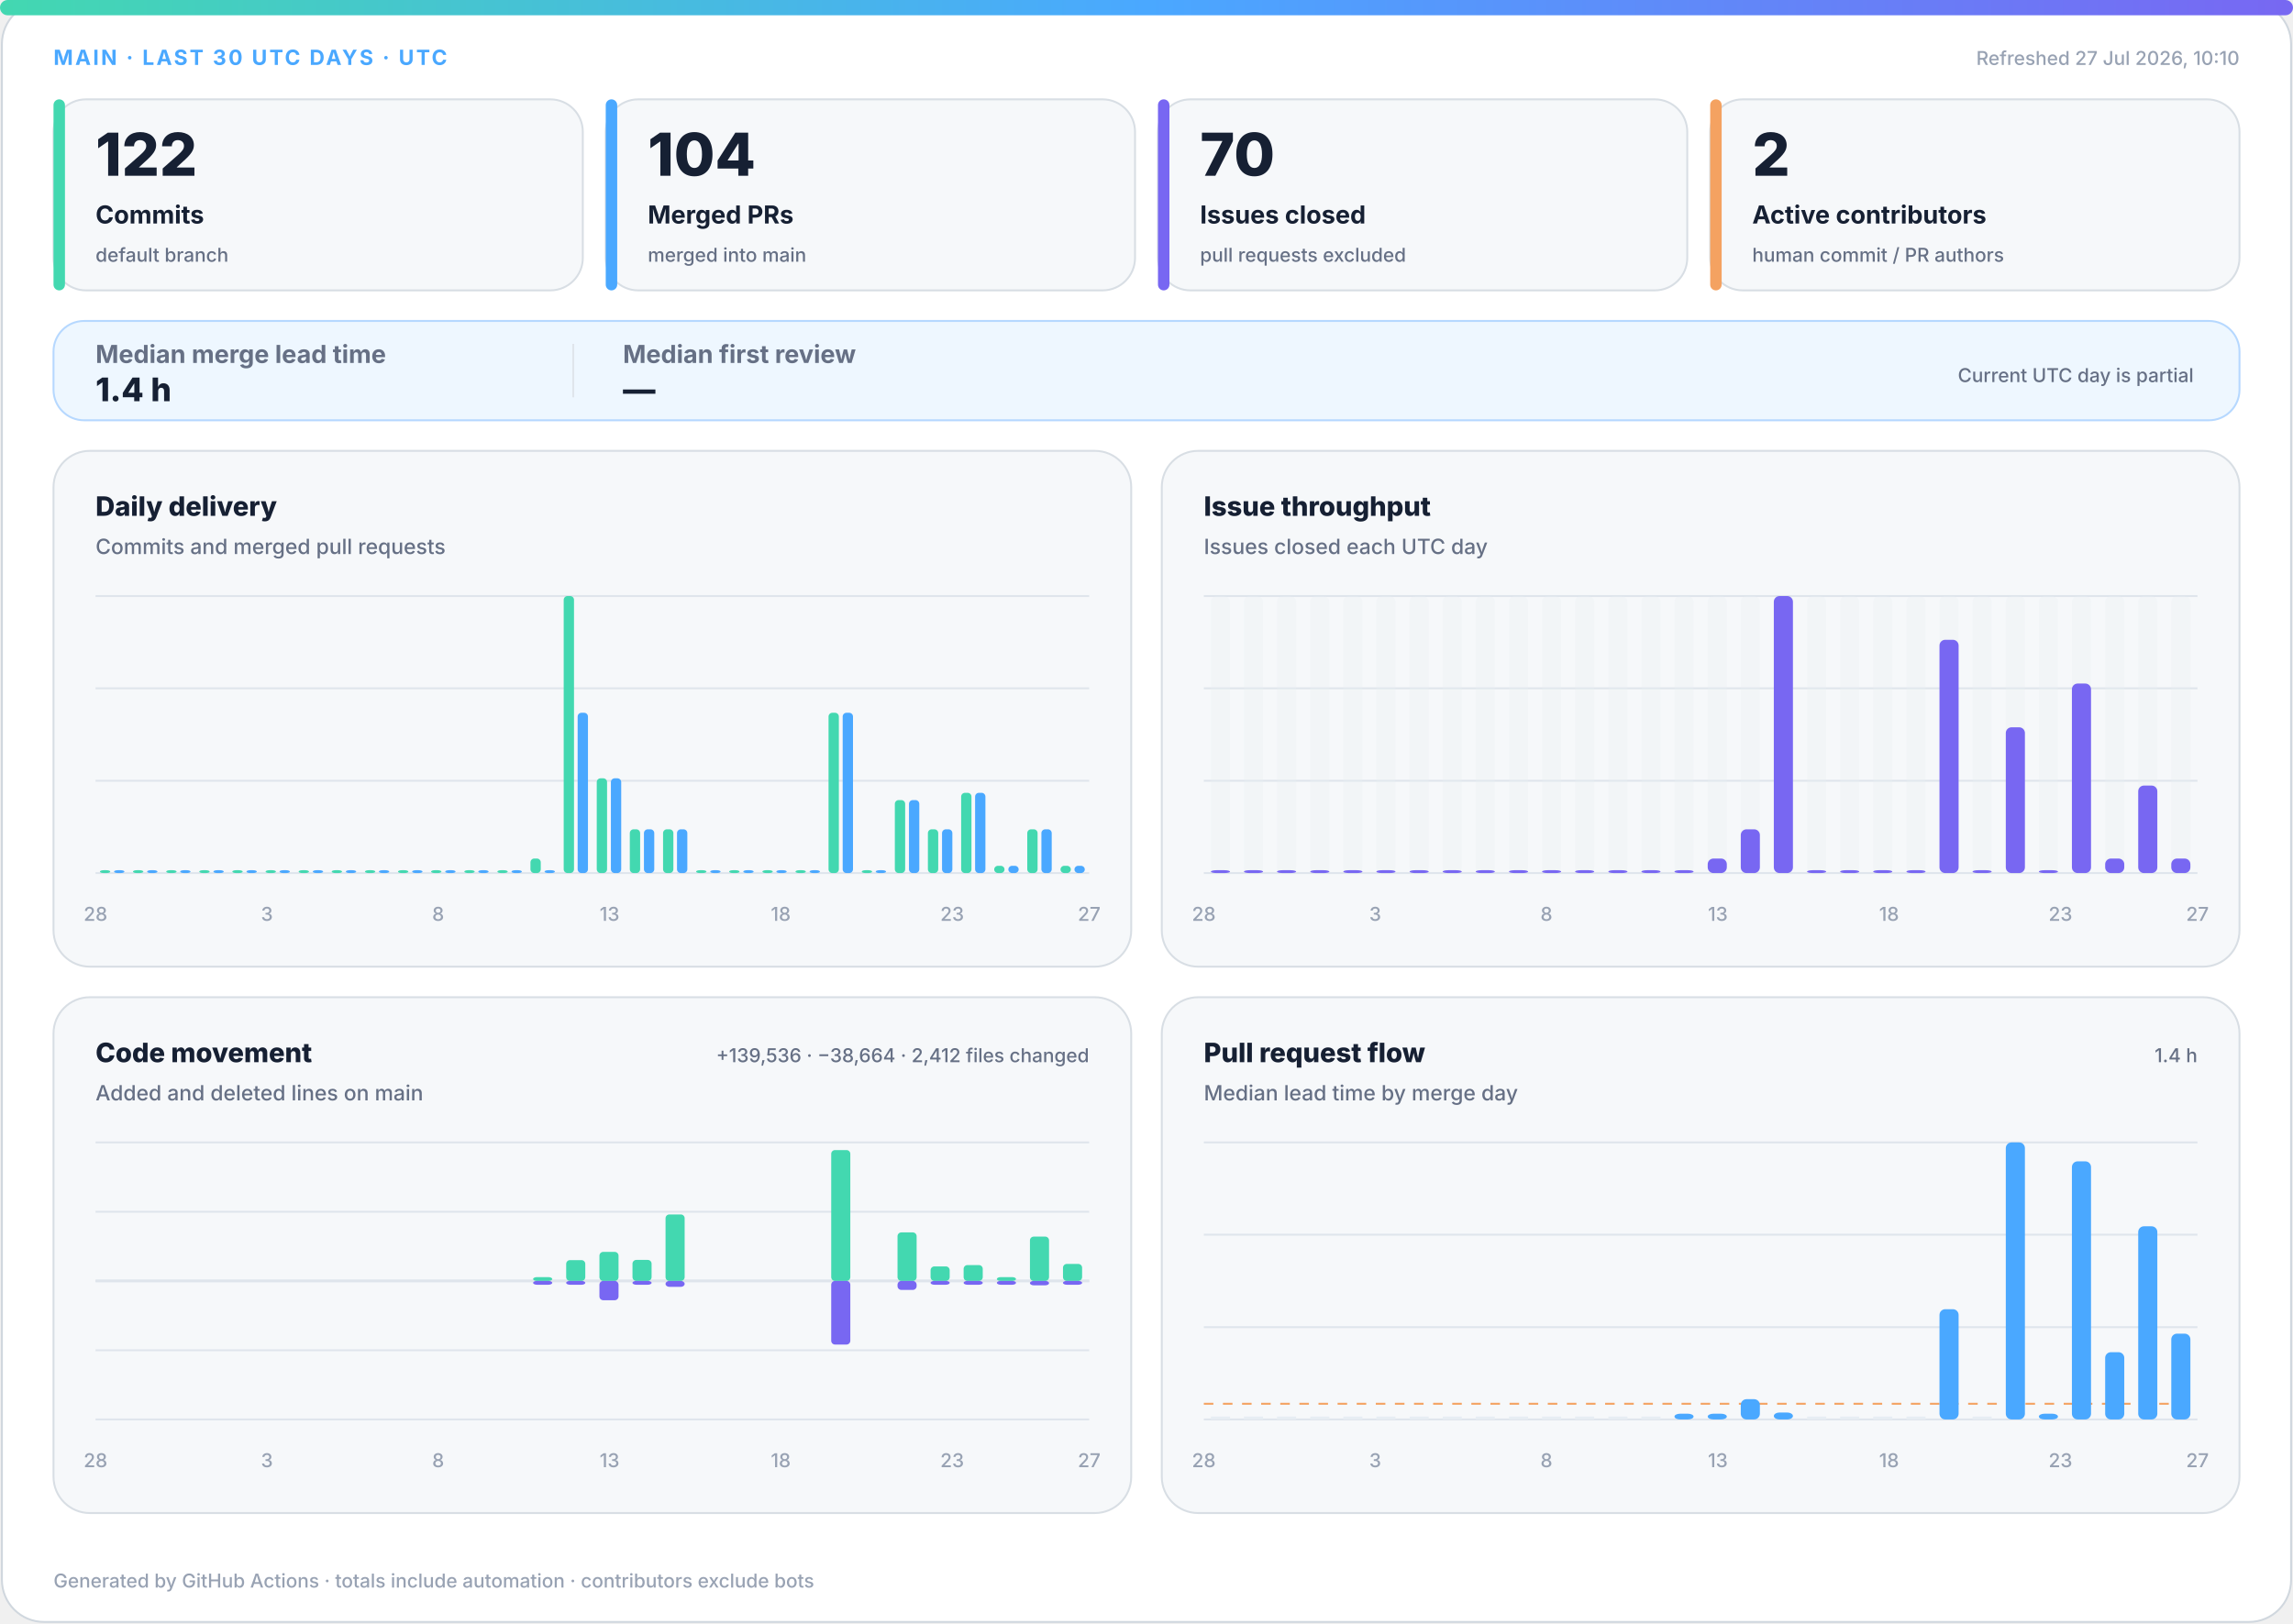
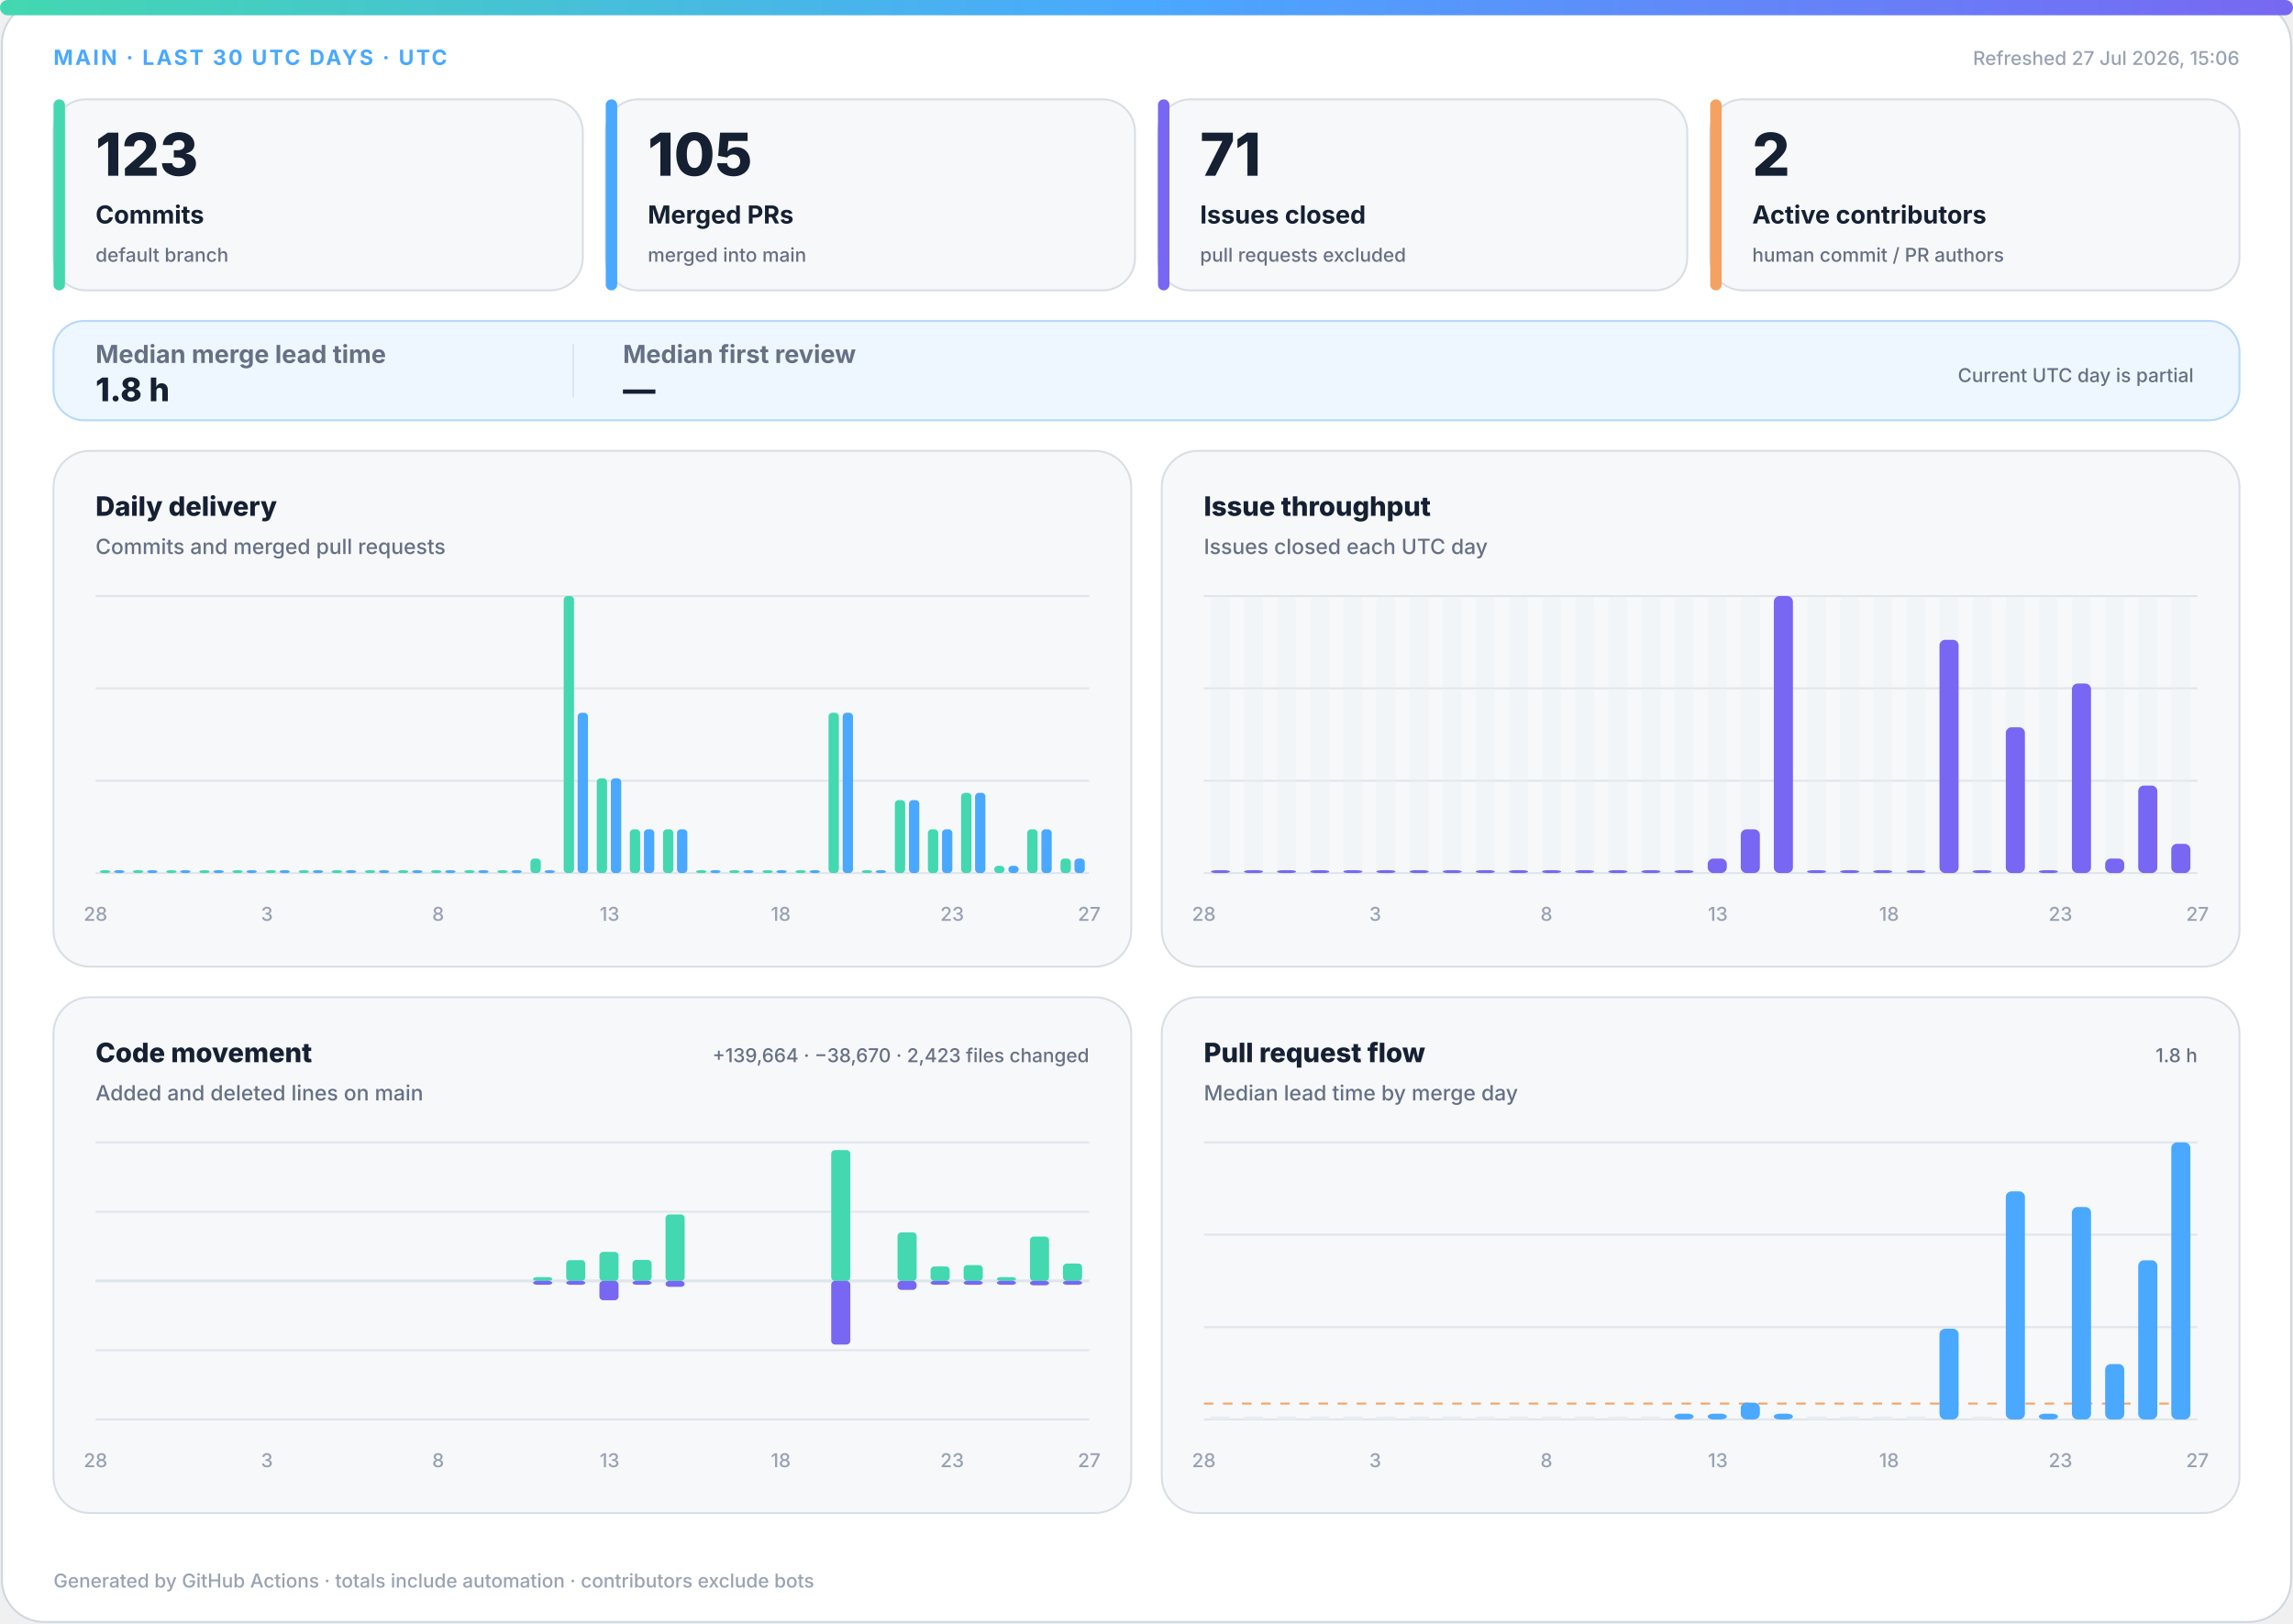
<svg xmlns="http://www.w3.org/2000/svg" width="1200" height="850" viewBox="0 0 1200 850" role="img" aria-labelledby="title desc">
  <defs>
    <linearGradient id="accent" x1="0" y1="0" x2="1" y2="0">
      <stop offset="0%" stop-color="#43d8b0" />
      <stop offset="50%" stop-color="#4aa8ff" />
      <stop offset="100%" stop-color="#7867f2" />
    </linearGradient>
    <linearGradient id="soft" x1="0" y1="0" x2="1" y2="1">
      <stop offset="0%" stop-color="#43d8b0" stop-opacity=".18" />
      <stop offset="100%" stop-color="#7867f2" stop-opacity=".12" />
    </linearGradient>
  </defs>
  <style>
.bg{fill:#fff;stroke:#d0d7de}.surface{fill:#f6f8fa;stroke:#d8dee4}.strong{fill:#eef7ff;stroke:#b6d8ff}.ink{fill:#162033}.muted{fill:#667085}.faint{fill:#98a2b3}.grid{stroke:#dfe5ec}.track{fill:#e7edf3}
.meta{font:750 11px -apple-system,BlinkMacSystemFont,"Segoe UI",sans-serif;letter-spacing:1.1px}.value{font:820 31px -apple-system,BlinkMacSystemFont,"Segoe UI",sans-serif}.label{font:720 13px -apple-system,BlinkMacSystemFont,"Segoe UI",sans-serif}.scope{font:520 10px -apple-system,BlinkMacSystemFont,"Segoe UI",sans-serif}.chart-title{font:760 14px -apple-system,BlinkMacSystemFont,"Segoe UI",sans-serif}.chart-subtitle{font:520 11px -apple-system,BlinkMacSystemFont,"Segoe UI",sans-serif}.small{font:540 10px -apple-system,BlinkMacSystemFont,"Segoe UI",sans-serif}.flow-value{font:780 17px -apple-system,BlinkMacSystemFont,"Segoe UI",sans-serif}
@media(prefers-color-scheme:dark){.bg{fill:#0d1117;stroke:#30363d}.surface{fill:#161b22;stroke:#30363d}.strong{fill:#10263a;stroke:#244d70}.ink{fill:#f0f6fc}.muted{fill:#a7b0bc}.faint{fill:#7d8590}.grid{stroke:#30363d}.track{fill:#27313d}}
</style>
  <rect class="bg" x="1" y="1" width="1198" height="848" rx="22" />
  <rect x="0" y="0" width="1200" height="8" rx="4" fill="url(#accent)" />
  <text class="meta" x="28" y="34" fill="#4aa8ff">MAIN · LAST 30 UTC DAYS · UTC</text>
-   <text class="small faint" x="1172" y="34" text-anchor="end">Refreshed 27 Jul 2026, 10:10</text>
+   <text class="small faint" x="1172" y="34" text-anchor="end">Refreshed 27 Jul 2026, 15:06</text>
  <g>
    <rect class="surface" x="28" y="52" width="277" height="100" rx="17" />
    <rect x="28" y="52" width="6" height="100" rx="3" fill="#43d8b0" />
-     <text class="value ink" x="50" y="92" style="font-size:31px">122</text>
+     <text class="value ink" x="50" y="92" style="font-size:31px">123</text>
    <text class="label ink" x="50" y="117" style="font-size:13px">Commits</text>
    <text class="scope muted" x="50" y="137" style="font-size:10px">default branch</text>
  </g>
  <g>
    <rect class="surface" x="317" y="52" width="277" height="100" rx="17" />
    <rect x="317" y="52" width="6" height="100" rx="3" fill="#4aa8ff" />
-     <text class="value ink" x="339" y="92" style="font-size:31px">104</text>
+     <text class="value ink" x="339" y="92" style="font-size:31px">105</text>
    <text class="label ink" x="339" y="117" style="font-size:13px">Merged PRs</text>
    <text class="scope muted" x="339" y="137" style="font-size:10px">merged into main</text>
  </g>
  <g>
    <rect class="surface" x="606" y="52" width="277" height="100" rx="17" />
    <rect x="606" y="52" width="6" height="100" rx="3" fill="#7867f2" />
-     <text class="value ink" x="628" y="92" style="font-size:31px">70</text>
+     <text class="value ink" x="628" y="92" style="font-size:31px">71</text>
    <text class="label ink" x="628" y="117" style="font-size:13px">Issues closed</text>
    <text class="scope muted" x="628" y="137" style="font-size:10px">pull requests excluded</text>
  </g>
  <g>
    <rect class="surface" x="895" y="52" width="277" height="100" rx="17" />
    <rect x="895" y="52" width="6" height="100" rx="3" fill="#f4a261" />
    <text class="value ink" x="917" y="92" style="font-size:31px">2</text>
    <text class="label ink" x="917" y="117" style="font-size:13px">Active contributors</text>
    <text class="scope muted" x="917" y="137" style="font-size:10px">human commit / PR authors</text>
  </g>
  <g>
    <rect class="strong" x="28" y="168" width="1144" height="52" rx="16" fill="url(#soft)" />
    <text class="label muted" x="50" y="190">Median merge lead time</text>
-     <text class="flow-value ink" x="50" y="210">1.4 h</text>
+     <text class="flow-value ink" x="50" y="210">1.8 h</text>
    <line class="grid" x1="300" y1="180" x2="300" y2="208" />
    <text class="label muted" x="326" y="190">Median first review</text>
    <text class="flow-value ink" x="326" y="210">—</text>
    <text class="scope muted" x="1148" y="200" text-anchor="end">Current UTC day is partial</text>
  </g>
  <g>
    <rect class="surface" x="28" y="236" width="564" height="270" rx="19" />
    <text class="chart-title ink" x="50" y="270">Daily delivery</text>
    <text class="chart-subtitle muted" x="50" y="290">Commits and merged pull requests</text>
    <line class="grid" x1="50" y1="312.0" x2="570" y2="312.0" />
    <line class="grid" x1="50" y1="360.3" x2="570" y2="360.3" />
    <line class="grid" x1="50" y1="408.7" x2="570" y2="408.7" />
    <line class="grid" x1="50" y1="457.0" x2="570" y2="457.0" />
    <rect x="52.3" y="455.5" width="5.4" height="1.5" rx="2" fill="#43d8b0" />
    <rect x="59.7" y="455.5" width="5.4" height="1.5" rx="2" fill="#4aa8ff" />
    <rect x="69.6" y="455.5" width="5.4" height="1.5" rx="2" fill="#43d8b0" />
    <rect x="77.0" y="455.5" width="5.4" height="1.5" rx="2" fill="#4aa8ff" />
    <rect x="87.0" y="455.5" width="5.4" height="1.5" rx="2" fill="#43d8b0" />
    <rect x="94.3" y="455.5" width="5.4" height="1.5" rx="2" fill="#4aa8ff" />
    <rect x="104.3" y="455.5" width="5.4" height="1.5" rx="2" fill="#43d8b0" />
    <rect x="111.7" y="455.5" width="5.4" height="1.5" rx="2" fill="#4aa8ff" />
    <rect x="121.6" y="455.5" width="5.4" height="1.5" rx="2" fill="#43d8b0" />
    <rect x="129.0" y="455.5" width="5.4" height="1.5" rx="2" fill="#4aa8ff" />
    <rect x="139.0" y="455.5" width="5.4" height="1.5" rx="2" fill="#43d8b0" />
    <rect x="146.3" y="455.5" width="5.4" height="1.5" rx="2" fill="#4aa8ff" />
    <rect x="156.3" y="455.5" width="5.4" height="1.5" rx="2" fill="#43d8b0" />
    <rect x="163.7" y="455.5" width="5.4" height="1.5" rx="2" fill="#4aa8ff" />
    <rect x="173.6" y="455.5" width="5.4" height="1.5" rx="2" fill="#43d8b0" />
    <rect x="181.0" y="455.5" width="5.4" height="1.5" rx="2" fill="#4aa8ff" />
    <rect x="191.0" y="455.5" width="5.4" height="1.5" rx="2" fill="#43d8b0" />
    <rect x="198.3" y="455.5" width="5.4" height="1.5" rx="2" fill="#4aa8ff" />
    <rect x="208.3" y="455.5" width="5.4" height="1.5" rx="2" fill="#43d8b0" />
    <rect x="215.7" y="455.5" width="5.4" height="1.5" rx="2" fill="#4aa8ff" />
    <rect x="225.6" y="455.5" width="5.4" height="1.5" rx="2" fill="#43d8b0" />
    <rect x="233.0" y="455.5" width="5.4" height="1.5" rx="2" fill="#4aa8ff" />
    <rect x="243.0" y="455.5" width="5.4" height="1.5" rx="2" fill="#43d8b0" />
    <rect x="250.3" y="455.5" width="5.4" height="1.5" rx="2" fill="#4aa8ff" />
    <rect x="260.3" y="455.5" width="5.4" height="1.5" rx="2" fill="#43d8b0" />
    <rect x="267.7" y="455.5" width="5.4" height="1.5" rx="2" fill="#4aa8ff" />
    <rect x="277.6" y="449.4" width="5.4" height="7.6" rx="2" fill="#43d8b0" />
    <rect x="285.0" y="455.5" width="5.4" height="1.5" rx="2" fill="#4aa8ff" />
    <rect x="295.0" y="312.0" width="5.4" height="145.0" rx="2" fill="#43d8b0" />
    <rect x="302.3" y="373.1" width="5.4" height="83.9" rx="2" fill="#4aa8ff" />
    <rect x="312.3" y="407.4" width="5.4" height="49.6" rx="2" fill="#43d8b0" />
    <rect x="319.7" y="407.4" width="5.4" height="49.6" rx="2" fill="#4aa8ff" />
    <rect x="329.6" y="434.1" width="5.4" height="22.9" rx="2" fill="#43d8b0" />
    <rect x="337.0" y="434.1" width="5.4" height="22.9" rx="2" fill="#4aa8ff" />
    <rect x="347.0" y="434.1" width="5.4" height="22.9" rx="2" fill="#43d8b0" />
    <rect x="354.3" y="434.1" width="5.4" height="22.9" rx="2" fill="#4aa8ff" />
    <rect x="364.3" y="455.5" width="5.4" height="1.5" rx="2" fill="#43d8b0" />
    <rect x="371.7" y="455.5" width="5.4" height="1.5" rx="2" fill="#4aa8ff" />
    <rect x="381.6" y="455.5" width="5.4" height="1.5" rx="2" fill="#43d8b0" />
    <rect x="389.0" y="455.5" width="5.4" height="1.5" rx="2" fill="#4aa8ff" />
    <rect x="399.0" y="455.5" width="5.4" height="1.5" rx="2" fill="#43d8b0" />
    <rect x="406.3" y="455.5" width="5.4" height="1.5" rx="2" fill="#4aa8ff" />
    <rect x="416.3" y="455.5" width="5.4" height="1.5" rx="2" fill="#43d8b0" />
    <rect x="423.7" y="455.5" width="5.4" height="1.5" rx="2" fill="#4aa8ff" />
    <rect x="433.6" y="373.1" width="5.4" height="83.9" rx="2" fill="#43d8b0" />
    <rect x="441.0" y="373.1" width="5.4" height="83.9" rx="2" fill="#4aa8ff" />
    <rect x="451.0" y="455.5" width="5.4" height="1.5" rx="2" fill="#43d8b0" />
    <rect x="458.3" y="455.5" width="5.4" height="1.5" rx="2" fill="#4aa8ff" />
    <rect x="468.3" y="418.8" width="5.4" height="38.2" rx="2" fill="#43d8b0" />
    <rect x="475.7" y="418.8" width="5.4" height="38.2" rx="2" fill="#4aa8ff" />
    <rect x="485.6" y="434.1" width="5.4" height="22.9" rx="2" fill="#43d8b0" />
    <rect x="493.0" y="434.1" width="5.4" height="22.9" rx="2" fill="#4aa8ff" />
    <rect x="503.0" y="415.0" width="5.4" height="42.0" rx="2" fill="#43d8b0" />
    <rect x="510.3" y="415.0" width="5.4" height="42.0" rx="2" fill="#4aa8ff" />
    <rect x="520.3" y="453.2" width="5.4" height="3.8" rx="2" fill="#43d8b0" />
    <rect x="527.7" y="453.2" width="5.4" height="3.8" rx="2" fill="#4aa8ff" />
    <rect x="537.6" y="434.1" width="5.4" height="22.9" rx="2" fill="#43d8b0" />
    <rect x="545.0" y="434.1" width="5.4" height="22.9" rx="2" fill="#4aa8ff" />
-     <rect x="555.0" y="453.2" width="5.4" height="3.8" rx="2" fill="#43d8b0" />
-     <rect x="562.3" y="453.2" width="5.4" height="3.8" rx="2" fill="#4aa8ff" />
+     <rect x="555.0" y="449.4" width="5.4" height="7.6" rx="2" fill="#43d8b0" />
+     <rect x="562.3" y="449.4" width="5.4" height="7.6" rx="2" fill="#4aa8ff" />
    <text class="small faint" x="50.0" y="482" text-anchor="middle">28</text>
    <text class="small faint" x="139.7" y="482" text-anchor="middle">3</text>
    <text class="small faint" x="229.3" y="482" text-anchor="middle">8</text>
    <text class="small faint" x="319.0" y="482" text-anchor="middle">13</text>
    <text class="small faint" x="408.6" y="482" text-anchor="middle">18</text>
    <text class="small faint" x="498.3" y="482" text-anchor="middle">23</text>
    <text class="small faint" x="570.0" y="482" text-anchor="middle">27</text>
  </g>
  <g>
    <rect class="surface" x="608" y="236" width="564" height="270" rx="19" />
    <text class="chart-title ink" x="630" y="270">Issue throughput</text>
    <text class="chart-subtitle muted" x="630" y="290">Issues closed each UTC day</text>
    <line class="grid" x1="630" y1="312.0" x2="1150" y2="312.0" />
    <line class="grid" x1="630" y1="360.3" x2="1150" y2="360.3" />
    <line class="grid" x1="630" y1="408.7" x2="1150" y2="408.7" />
    <line class="grid" x1="630" y1="457.0" x2="1150" y2="457.0" />
    <g>
      <rect class="track" x="633.7" y="312" width="10.0" height="145" rx="3" opacity=".3" />
      <rect x="633.7" y="455.5" width="10.0" height="1.5" rx="3" fill="#7867f2" />
    </g>
    <g>
      <rect class="track" x="651.0" y="312" width="10.0" height="145" rx="3" opacity=".3" />
      <rect x="651.0" y="455.5" width="10.0" height="1.5" rx="3" fill="#7867f2" />
    </g>
    <g>
      <rect class="track" x="668.3" y="312" width="10.0" height="145" rx="3" opacity=".3" />
      <rect x="668.3" y="455.5" width="10.0" height="1.5" rx="3" fill="#7867f2" />
    </g>
    <g>
      <rect class="track" x="685.7" y="312" width="10.0" height="145" rx="3" opacity=".3" />
      <rect x="685.7" y="455.5" width="10.0" height="1.5" rx="3" fill="#7867f2" />
    </g>
    <g>
      <rect class="track" x="703.0" y="312" width="10.0" height="145" rx="3" opacity=".3" />
      <rect x="703.0" y="455.5" width="10.0" height="1.5" rx="3" fill="#7867f2" />
    </g>
    <g>
      <rect class="track" x="720.3" y="312" width="10.0" height="145" rx="3" opacity=".3" />
      <rect x="720.3" y="455.5" width="10.0" height="1.5" rx="3" fill="#7867f2" />
    </g>
    <g>
      <rect class="track" x="737.7" y="312" width="10.0" height="145" rx="3" opacity=".3" />
      <rect x="737.7" y="455.5" width="10.0" height="1.5" rx="3" fill="#7867f2" />
    </g>
    <g>
      <rect class="track" x="755.0" y="312" width="10.0" height="145" rx="3" opacity=".3" />
      <rect x="755.0" y="455.5" width="10.0" height="1.5" rx="3" fill="#7867f2" />
    </g>
    <g>
      <rect class="track" x="772.3" y="312" width="10.0" height="145" rx="3" opacity=".3" />
      <rect x="772.3" y="455.5" width="10.0" height="1.5" rx="3" fill="#7867f2" />
    </g>
    <g>
      <rect class="track" x="789.7" y="312" width="10.0" height="145" rx="3" opacity=".3" />
      <rect x="789.7" y="455.5" width="10.0" height="1.5" rx="3" fill="#7867f2" />
    </g>
    <g>
      <rect class="track" x="807.0" y="312" width="10.0" height="145" rx="3" opacity=".3" />
      <rect x="807.0" y="455.5" width="10.0" height="1.5" rx="3" fill="#7867f2" />
    </g>
    <g>
      <rect class="track" x="824.3" y="312" width="10.0" height="145" rx="3" opacity=".3" />
      <rect x="824.3" y="455.5" width="10.0" height="1.5" rx="3" fill="#7867f2" />
    </g>
    <g>
      <rect class="track" x="841.7" y="312" width="10.0" height="145" rx="3" opacity=".3" />
      <rect x="841.7" y="455.5" width="10.0" height="1.5" rx="3" fill="#7867f2" />
    </g>
    <g>
      <rect class="track" x="859.0" y="312" width="10.0" height="145" rx="3" opacity=".3" />
      <rect x="859.0" y="455.5" width="10.0" height="1.5" rx="3" fill="#7867f2" />
    </g>
    <g>
      <rect class="track" x="876.3" y="312" width="10.0" height="145" rx="3" opacity=".3" />
      <rect x="876.3" y="455.5" width="10.0" height="1.5" rx="3" fill="#7867f2" />
    </g>
    <g>
      <rect class="track" x="893.7" y="312" width="10.0" height="145" rx="3" opacity=".3" />
      <rect x="893.7" y="449.4" width="10.0" height="7.6" rx="3" fill="#7867f2" />
    </g>
    <g>
      <rect class="track" x="911.0" y="312" width="10.0" height="145" rx="3" opacity=".3" />
      <rect x="911.0" y="434.1" width="10.0" height="22.9" rx="3" fill="#7867f2" />
    </g>
    <g>
      <rect class="track" x="928.3" y="312" width="10.0" height="145" rx="3" opacity=".3" />
      <rect x="928.3" y="312.0" width="10.0" height="145.0" rx="3" fill="#7867f2" />
    </g>
    <g>
      <rect class="track" x="945.7" y="312" width="10.0" height="145" rx="3" opacity=".3" />
      <rect x="945.7" y="455.5" width="10.0" height="1.5" rx="3" fill="#7867f2" />
    </g>
    <g>
      <rect class="track" x="963.0" y="312" width="10.0" height="145" rx="3" opacity=".3" />
      <rect x="963.0" y="455.5" width="10.0" height="1.5" rx="3" fill="#7867f2" />
    </g>
    <g>
      <rect class="track" x="980.3" y="312" width="10.0" height="145" rx="3" opacity=".3" />
      <rect x="980.3" y="455.5" width="10.0" height="1.5" rx="3" fill="#7867f2" />
    </g>
    <g>
      <rect class="track" x="997.7" y="312" width="10.0" height="145" rx="3" opacity=".3" />
      <rect x="997.7" y="455.5" width="10.0" height="1.5" rx="3" fill="#7867f2" />
    </g>
    <g>
      <rect class="track" x="1015.0" y="312" width="10.0" height="145" rx="3" opacity=".3" />
      <rect x="1015.0" y="334.9" width="10.0" height="122.1" rx="3" fill="#7867f2" />
    </g>
    <g>
      <rect class="track" x="1032.3" y="312" width="10.0" height="145" rx="3" opacity=".3" />
      <rect x="1032.3" y="455.5" width="10.0" height="1.5" rx="3" fill="#7867f2" />
    </g>
    <g>
      <rect class="track" x="1049.7" y="312" width="10.0" height="145" rx="3" opacity=".3" />
      <rect x="1049.7" y="380.7" width="10.0" height="76.3" rx="3" fill="#7867f2" />
    </g>
    <g>
      <rect class="track" x="1067.0" y="312" width="10.0" height="145" rx="3" opacity=".3" />
      <rect x="1067.0" y="455.5" width="10.0" height="1.5" rx="3" fill="#7867f2" />
    </g>
    <g>
      <rect class="track" x="1084.3" y="312" width="10.0" height="145" rx="3" opacity=".3" />
      <rect x="1084.3" y="357.8" width="10.0" height="99.2" rx="3" fill="#7867f2" />
    </g>
    <g>
      <rect class="track" x="1101.7" y="312" width="10.0" height="145" rx="3" opacity=".3" />
      <rect x="1101.7" y="449.4" width="10.0" height="7.6" rx="3" fill="#7867f2" />
    </g>
    <g>
      <rect class="track" x="1119.0" y="312" width="10.0" height="145" rx="3" opacity=".3" />
      <rect x="1119.0" y="411.2" width="10.0" height="45.8" rx="3" fill="#7867f2" />
    </g>
    <g>
      <rect class="track" x="1136.3" y="312" width="10.0" height="145" rx="3" opacity=".3" />
-       <rect x="1136.3" y="449.4" width="10.0" height="7.6" rx="3" fill="#7867f2" />
+       <rect x="1136.3" y="441.7" width="10.0" height="15.3" rx="3" fill="#7867f2" />
    </g>
    <text class="small faint" x="630.0" y="482" text-anchor="middle">28</text>
    <text class="small faint" x="719.7" y="482" text-anchor="middle">3</text>
    <text class="small faint" x="809.3" y="482" text-anchor="middle">8</text>
    <text class="small faint" x="899.0" y="482" text-anchor="middle">13</text>
    <text class="small faint" x="988.6" y="482" text-anchor="middle">18</text>
    <text class="small faint" x="1078.3" y="482" text-anchor="middle">23</text>
    <text class="small faint" x="1150.0" y="482" text-anchor="middle">27</text>
  </g>
  <g>
    <rect class="surface" x="28" y="522" width="564" height="270" rx="19" />
    <text class="chart-title ink" x="50" y="556">Code movement</text>
    <text class="chart-subtitle muted" x="50" y="576">Added and deleted lines on main</text>
-     <text class="small muted" x="570" y="556" text-anchor="end">+139,536 · −38,664 · 2,412 files changed</text>
+     <text class="small muted" x="570" y="556" text-anchor="end">+139,664 · −38,670 · 2,423 files changed</text>
    <line class="grid" x1="50" y1="598.0" x2="570" y2="598.0" />
    <line class="grid" x1="50" y1="634.3" x2="570" y2="634.3" />
    <line class="grid" x1="50" y1="670.5" x2="570" y2="670.5" />
    <line class="grid" x1="50" y1="706.8" x2="570" y2="706.8" />
    <line class="grid" x1="50" y1="743.0" x2="570" y2="743.0" />
    <line class="grid" x1="50" y1="670.5" x2="570" y2="670.5" stroke-width="1.5" />
    <rect x="53.7" y="670.5" width="10.0" height="0.0" rx="2" fill="#43d8b0" />
    <rect x="53.7" y="670.5" width="10.0" height="0.0" rx="2" fill="#7867f2" />
    <rect x="71.0" y="670.5" width="10.0" height="0.0" rx="2" fill="#43d8b0" />
    <rect x="71.0" y="670.5" width="10.0" height="0.0" rx="2" fill="#7867f2" />
    <rect x="88.3" y="670.5" width="10.0" height="0.0" rx="2" fill="#43d8b0" />
    <rect x="88.3" y="670.5" width="10.0" height="0.0" rx="2" fill="#7867f2" />
    <rect x="105.7" y="670.5" width="10.0" height="0.0" rx="2" fill="#43d8b0" />
    <rect x="105.7" y="670.5" width="10.0" height="0.0" rx="2" fill="#7867f2" />
    <rect x="123.0" y="670.5" width="10.0" height="0.0" rx="2" fill="#43d8b0" />
    <rect x="123.0" y="670.5" width="10.0" height="0.0" rx="2" fill="#7867f2" />
    <rect x="140.3" y="670.5" width="10.0" height="0.0" rx="2" fill="#43d8b0" />
    <rect x="140.3" y="670.5" width="10.0" height="0.0" rx="2" fill="#7867f2" />
    <rect x="157.7" y="670.5" width="10.0" height="0.0" rx="2" fill="#43d8b0" />
    <rect x="157.7" y="670.5" width="10.0" height="0.0" rx="2" fill="#7867f2" />
    <rect x="175.0" y="670.5" width="10.0" height="0.0" rx="2" fill="#43d8b0" />
    <rect x="175.0" y="670.5" width="10.0" height="0.0" rx="2" fill="#7867f2" />
    <rect x="192.3" y="670.5" width="10.0" height="0.0" rx="2" fill="#43d8b0" />
    <rect x="192.3" y="670.5" width="10.0" height="0.0" rx="2" fill="#7867f2" />
    <rect x="209.7" y="670.5" width="10.0" height="0.0" rx="2" fill="#43d8b0" />
    <rect x="209.7" y="670.5" width="10.0" height="0.0" rx="2" fill="#7867f2" />
    <rect x="227.0" y="670.5" width="10.0" height="0.0" rx="2" fill="#43d8b0" />
    <rect x="227.0" y="670.5" width="10.0" height="0.0" rx="2" fill="#7867f2" />
    <rect x="244.3" y="670.5" width="10.0" height="0.0" rx="2" fill="#43d8b0" />
    <rect x="244.3" y="670.5" width="10.0" height="0.0" rx="2" fill="#7867f2" />
    <rect x="261.7" y="670.5" width="10.0" height="0.0" rx="2" fill="#43d8b0" />
    <rect x="261.7" y="670.5" width="10.0" height="0.0" rx="2" fill="#7867f2" />
    <rect x="279.0" y="668.5" width="10.0" height="2.0" rx="2" fill="#43d8b0" />
    <rect x="279.0" y="670.5" width="10.0" height="2.0" rx="2" fill="#7867f2" />
    <rect x="296.3" y="659.6" width="10.0" height="10.9" rx="2" fill="#43d8b0" />
    <rect x="296.3" y="670.5" width="10.0" height="2.0" rx="2" fill="#7867f2" />
    <rect x="313.7" y="655.3" width="10.0" height="15.2" rx="2" fill="#43d8b0" />
    <rect x="313.7" y="670.5" width="10.0" height="10.1" rx="2" fill="#7867f2" />
    <rect x="331.0" y="659.5" width="10.0" height="11.0" rx="2" fill="#43d8b0" />
    <rect x="331.0" y="670.5" width="10.0" height="2.0" rx="2" fill="#7867f2" />
    <rect x="348.3" y="635.7" width="10.0" height="34.8" rx="2" fill="#43d8b0" />
    <rect x="348.3" y="670.5" width="10.0" height="3.1" rx="2" fill="#7867f2" />
    <rect x="365.7" y="670.5" width="10.0" height="0.0" rx="2" fill="#43d8b0" />
    <rect x="365.7" y="670.5" width="10.0" height="0.0" rx="2" fill="#7867f2" />
    <rect x="383.0" y="670.5" width="10.0" height="0.0" rx="2" fill="#43d8b0" />
    <rect x="383.0" y="670.5" width="10.0" height="0.0" rx="2" fill="#7867f2" />
    <rect x="400.3" y="670.5" width="10.0" height="0.0" rx="2" fill="#43d8b0" />
    <rect x="400.3" y="670.5" width="10.0" height="0.0" rx="2" fill="#7867f2" />
    <rect x="417.7" y="670.5" width="10.0" height="0.0" rx="2" fill="#43d8b0" />
    <rect x="417.7" y="670.5" width="10.0" height="0.0" rx="2" fill="#7867f2" />
    <rect x="435.0" y="602.0" width="10.0" height="68.5" rx="2" fill="#43d8b0" />
    <rect x="435.0" y="670.5" width="10.0" height="33.3" rx="2" fill="#7867f2" />
    <rect x="452.3" y="670.5" width="10.0" height="0.0" rx="2" fill="#43d8b0" />
    <rect x="452.3" y="670.5" width="10.0" height="0.0" rx="2" fill="#7867f2" />
    <rect x="469.7" y="645.1" width="10.0" height="25.4" rx="2" fill="#43d8b0" />
    <rect x="469.7" y="670.5" width="10.0" height="4.7" rx="2" fill="#7867f2" />
    <rect x="487.0" y="662.9" width="10.0" height="7.6" rx="2" fill="#43d8b0" />
    <rect x="487.0" y="670.5" width="10.0" height="2.0" rx="2" fill="#7867f2" />
    <rect x="504.3" y="662.2" width="10.0" height="8.3" rx="2" fill="#43d8b0" />
    <rect x="504.3" y="670.5" width="10.0" height="2.0" rx="2" fill="#7867f2" />
    <rect x="521.7" y="668.5" width="10.0" height="2.0" rx="2" fill="#43d8b0" />
    <rect x="521.7" y="670.5" width="10.0" height="2.0" rx="2" fill="#7867f2" />
    <rect x="539.0" y="647.3" width="10.0" height="23.2" rx="2" fill="#43d8b0" />
    <rect x="539.0" y="670.5" width="10.0" height="2.3" rx="2" fill="#7867f2" />
-     <rect x="556.3" y="661.6" width="10.0" height="8.9" rx="2" fill="#43d8b0" />
+     <rect x="556.3" y="661.4" width="10.0" height="9.1" rx="2" fill="#43d8b0" />
    <rect x="556.3" y="670.5" width="10.0" height="2.0" rx="2" fill="#7867f2" />
    <text class="small faint" x="50.0" y="768" text-anchor="middle">28</text>
    <text class="small faint" x="139.7" y="768" text-anchor="middle">3</text>
    <text class="small faint" x="229.3" y="768" text-anchor="middle">8</text>
    <text class="small faint" x="319.0" y="768" text-anchor="middle">13</text>
    <text class="small faint" x="408.6" y="768" text-anchor="middle">18</text>
    <text class="small faint" x="498.3" y="768" text-anchor="middle">23</text>
    <text class="small faint" x="570.0" y="768" text-anchor="middle">27</text>
  </g>
  <g>
    <rect class="surface" x="608" y="522" width="564" height="270" rx="19" />
    <text class="chart-title ink" x="630" y="556">Pull request flow</text>
    <text class="chart-subtitle muted" x="630" y="576">Median lead time by merge day</text>
-     <text class="small muted" x="1150" y="556" text-anchor="end">1.4 h</text>
+     <text class="small muted" x="1150" y="556" text-anchor="end">1.8 h</text>
    <line class="grid" x1="630" y1="598.0" x2="1150" y2="598.0" />
    <line class="grid" x1="630" y1="646.3" x2="1150" y2="646.3" />
    <line class="grid" x1="630" y1="694.7" x2="1150" y2="694.7" />
    <line class="grid" x1="630" y1="743.0" x2="1150" y2="743.0" />
-     <line x1="630" y1="734.8" x2="1150" y2="734.8" stroke="#f4a261" stroke-dasharray="5 5" />
+     <line x1="630" y1="734.7" x2="1150" y2="734.7" stroke="#f4a261" stroke-dasharray="5 5" />
    <rect class="track" x="633.7" y="741.5" width="10.0" height="1.5" />
    <rect class="track" x="651.0" y="741.5" width="10.0" height="1.5" />
    <rect class="track" x="668.3" y="741.5" width="10.0" height="1.5" />
    <rect class="track" x="685.7" y="741.5" width="10.0" height="1.5" />
    <rect class="track" x="703.0" y="741.5" width="10.0" height="1.5" />
    <rect class="track" x="720.3" y="741.5" width="10.0" height="1.5" />
    <rect class="track" x="737.7" y="741.5" width="10.0" height="1.5" />
    <rect class="track" x="755.0" y="741.5" width="10.0" height="1.5" />
    <rect class="track" x="772.3" y="741.5" width="10.0" height="1.5" />
    <rect class="track" x="789.7" y="741.5" width="10.0" height="1.5" />
    <rect class="track" x="807.0" y="741.5" width="10.0" height="1.5" />
    <rect class="track" x="824.3" y="741.5" width="10.0" height="1.5" />
    <rect class="track" x="841.7" y="741.5" width="10.0" height="1.5" />
    <rect class="track" x="859.0" y="741.5" width="10.0" height="1.5" />
    <rect x="876.3" y="740.0" width="10.0" height="3.0" rx="3" fill="#4aa8ff" />
    <rect x="893.7" y="740.0" width="10.0" height="3.0" rx="3" fill="#4aa8ff" />
-     <rect x="911.0" y="732.4" width="10.0" height="10.6" rx="3" fill="#4aa8ff" />
-     <rect x="928.3" y="739.4" width="10.0" height="3.6" rx="3" fill="#4aa8ff" />
+     <rect x="911.0" y="734.2" width="10.0" height="8.8" rx="3" fill="#4aa8ff" />
+     <rect x="928.3" y="740.0" width="10.0" height="3.0" rx="3" fill="#4aa8ff" />
    <rect class="track" x="945.7" y="741.5" width="10.0" height="1.5" />
    <rect class="track" x="963.0" y="741.5" width="10.0" height="1.5" />
    <rect class="track" x="980.3" y="741.5" width="10.0" height="1.5" />
    <rect class="track" x="997.7" y="741.5" width="10.0" height="1.5" />
-     <rect x="1015.0" y="685.3" width="10.0" height="57.7" rx="3" fill="#4aa8ff" />
+     <rect x="1015.0" y="695.5" width="10.0" height="47.5" rx="3" fill="#4aa8ff" />
    <rect class="track" x="1032.3" y="741.5" width="10.0" height="1.5" />
-     <rect x="1049.7" y="598.0" width="10.0" height="145.0" rx="3" fill="#4aa8ff" />
+     <rect x="1049.7" y="623.6" width="10.0" height="119.4" rx="3" fill="#4aa8ff" />
    <rect x="1067.0" y="740.0" width="10.0" height="3.0" rx="3" fill="#4aa8ff" />
-     <rect x="1084.3" y="607.9" width="10.0" height="135.1" rx="3" fill="#4aa8ff" />
-     <rect x="1101.7" y="707.8" width="10.0" height="35.2" rx="3" fill="#4aa8ff" />
-     <rect x="1119.0" y="641.9" width="10.0" height="101.1" rx="3" fill="#4aa8ff" />
-     <rect x="1136.3" y="698.1" width="10.0" height="44.9" rx="3" fill="#4aa8ff" />
+     <rect x="1084.3" y="631.8" width="10.0" height="111.2" rx="3" fill="#4aa8ff" />
+     <rect x="1101.7" y="714.0" width="10.0" height="29.0" rx="3" fill="#4aa8ff" />
+     <rect x="1119.0" y="659.7" width="10.0" height="83.3" rx="3" fill="#4aa8ff" />
+     <rect x="1136.3" y="598.0" width="10.0" height="145.0" rx="3" fill="#4aa8ff" />
    <text class="small faint" x="630.0" y="768" text-anchor="middle">28</text>
    <text class="small faint" x="719.7" y="768" text-anchor="middle">3</text>
    <text class="small faint" x="809.3" y="768" text-anchor="middle">8</text>
    <text class="small faint" x="899.0" y="768" text-anchor="middle">13</text>
    <text class="small faint" x="988.6" y="768" text-anchor="middle">18</text>
    <text class="small faint" x="1078.3" y="768" text-anchor="middle">23</text>
    <text class="small faint" x="1150.0" y="768" text-anchor="middle">27</text>
  </g>
  <text class="small faint" x="28" y="831">Generated by GitHub Actions · totals include automation · contributors exclude bots</text>
</svg>
